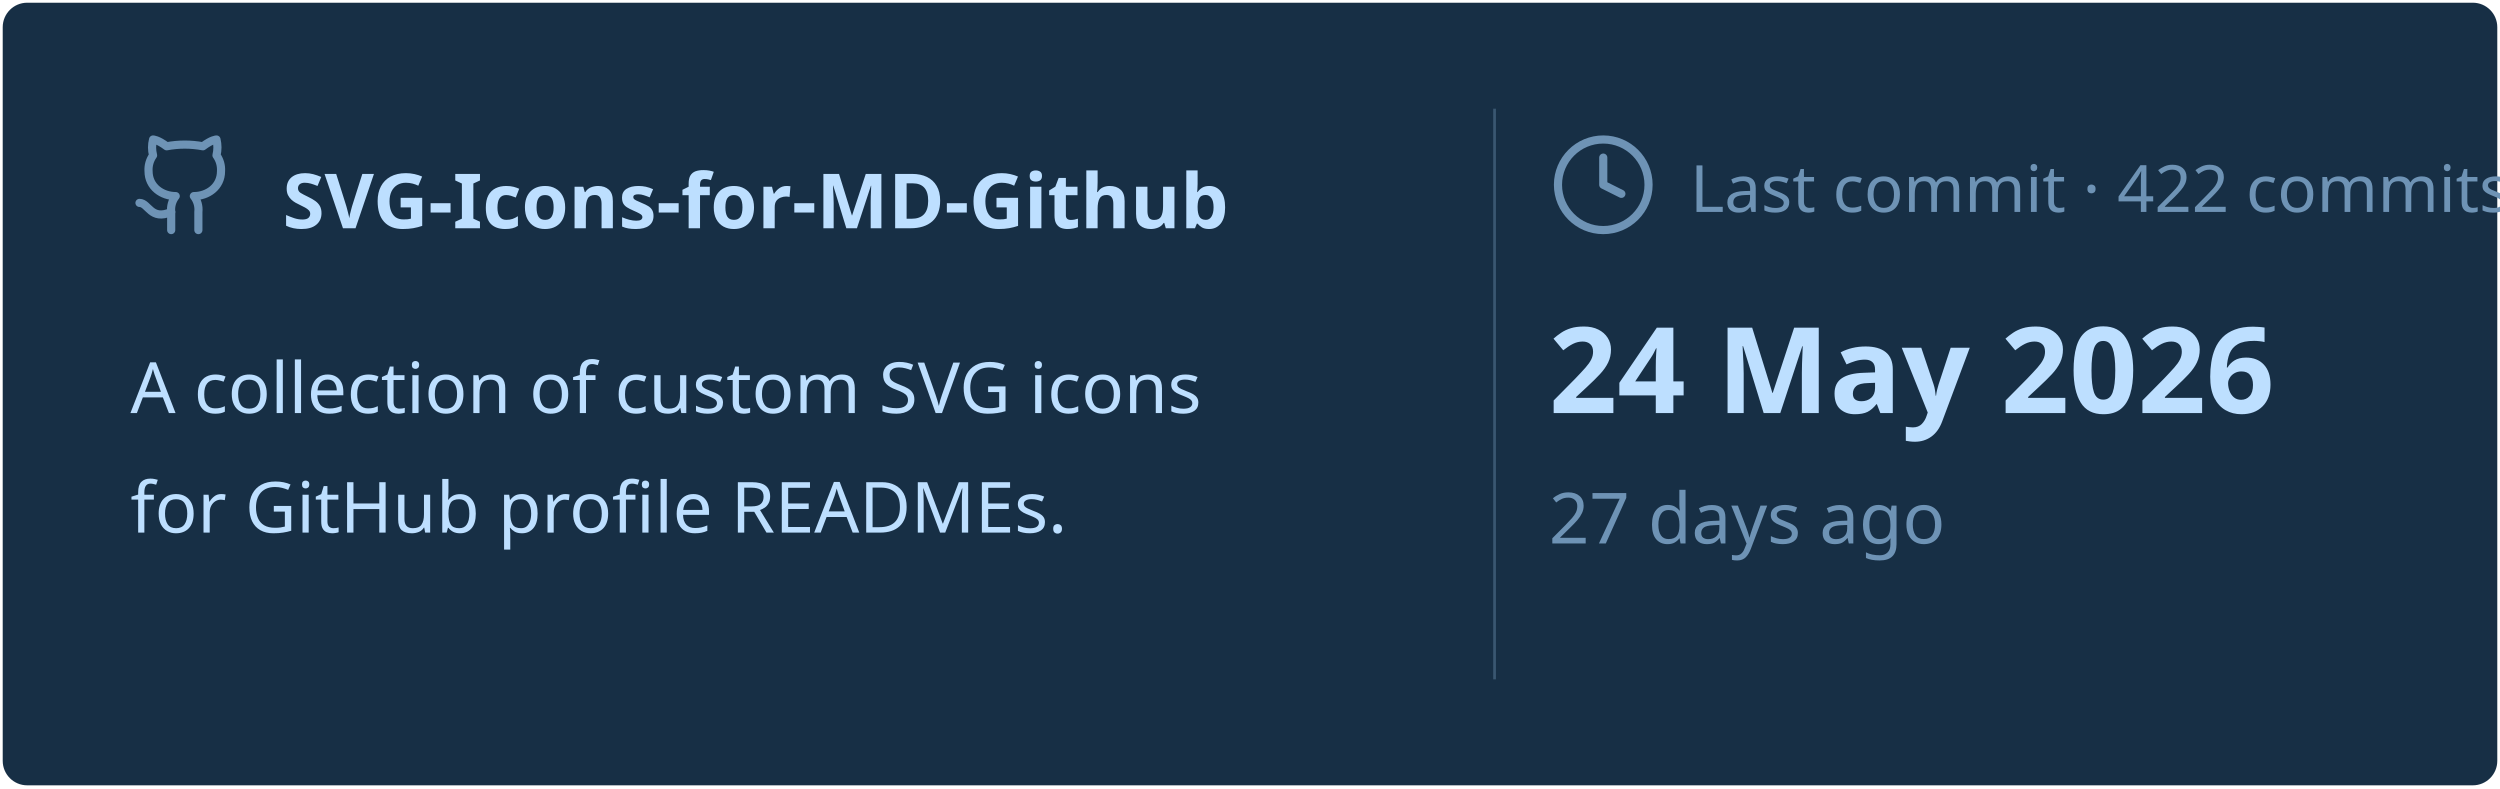
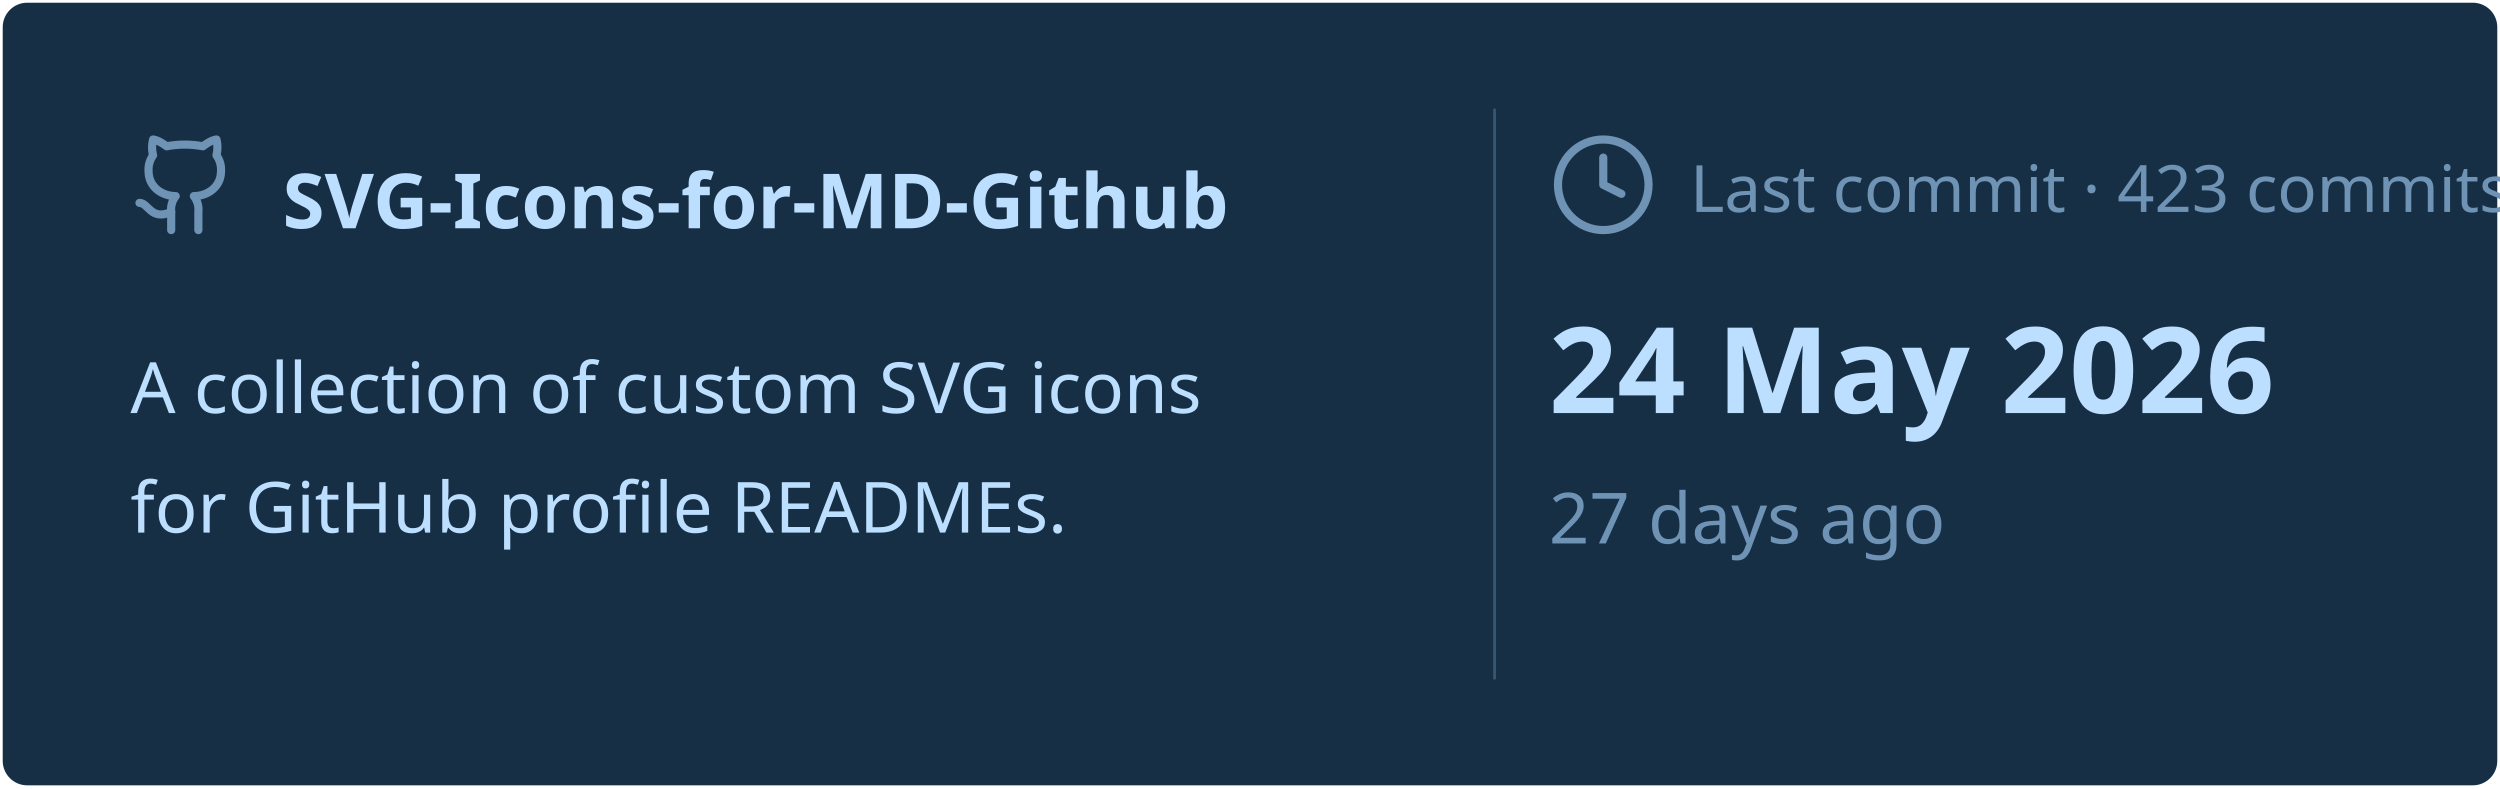
<svg xmlns="http://www.w3.org/2000/svg" viewBox="0 0 460 145" width="460px" height="145px">
  <rect stroke="#000000" stroke-opacity="0" fill="#172F45" rx="4.5" x="0.5" y="0.5" width="459" height="144" />
  <g transform="translate(24, 42)">
    <svg x="0" y="-18" width="20" height="20" viewBox="0 0 24 24" fill="none" stroke="#6E93B5" stroke-width="1.8" stroke-linecap="round" stroke-linejoin="round">
      <path d="M15 22v-4a4.8 4.8 0 0 0-1-3.5c3 0 6-2 6-5.5.08-1.25-.27-2.48-1-3.5.28-1.15.28-2.35 0-3.5 0 0-1 0-3 1.5-2.64-.5-5.36-.5-8 0C6 2 5 2 5 2c-.3 1.15-.3 2.35 0 3.5A5.403 5.403 0 0 0 4 9c0 3.5 3 5.5 6 5.5-.39.49-.68 1.05-.85 1.65-.17.6-.22 1.23-.15 1.85v4" />
      <path d="M9 18c-4.51 2-5-2-7-2" />
    </svg>
    <text x="28" y="0" font-family="&quot;Segoe UI&quot;, Ubuntu, sans-serif" font-size="14" font-weight="700" fill="#BDDFFF">SVG-Icons-for-MD-Github</text>
  </g>
  <text x="24" y="76" font-family="&quot;Segoe UI&quot;, Ubuntu, sans-serif" font-size="13" font-weight="400" fill="#BDDFFF">A collection of custom SVG icons</text>
  <text x="24" y="98" font-family="&quot;Segoe UI&quot;, Ubuntu, sans-serif" font-size="13" font-weight="400" fill="#BDDFFF">for GitHub profile READMEs.</text>
  <line x1="275" y1="20" x2="275" y2="125" stroke="#6E93B5" stroke-width="0.5" stroke-opacity="0.4" />
  <svg x="285" y="24" width="20" height="20" viewBox="0 0 24 24" fill="none" stroke="#6E93B5" stroke-width="1.8" stroke-linecap="round" stroke-linejoin="round">
    <circle cx="12" cy="12" r="10" />
    <polyline points="12 6 12 12 16 14" />
  </svg>
-   <text x="311" y="39" font-family="&quot;Segoe UI&quot;, Ubuntu, sans-serif" font-size="12" font-weight="400" fill="#6E93B5">Last commit · 422 commits</text>
+   <text x="311" y="39" font-family="&quot;Segoe UI&quot;, Ubuntu, sans-serif" font-size="12" font-weight="400" fill="#6E93B5">Last commit · 423 commits</text>
  <text x="285" y="76" font-family="&quot;Segoe UI&quot;, Ubuntu, sans-serif" font-size="22" font-weight="700" fill="#BDDFFF">24 May 2026</text>
  <text x="285" y="100" font-family="&quot;Segoe UI&quot;, Ubuntu, sans-serif" font-size="13" font-weight="400" fill="#6E93B5">27 days ago</text>
</svg>
